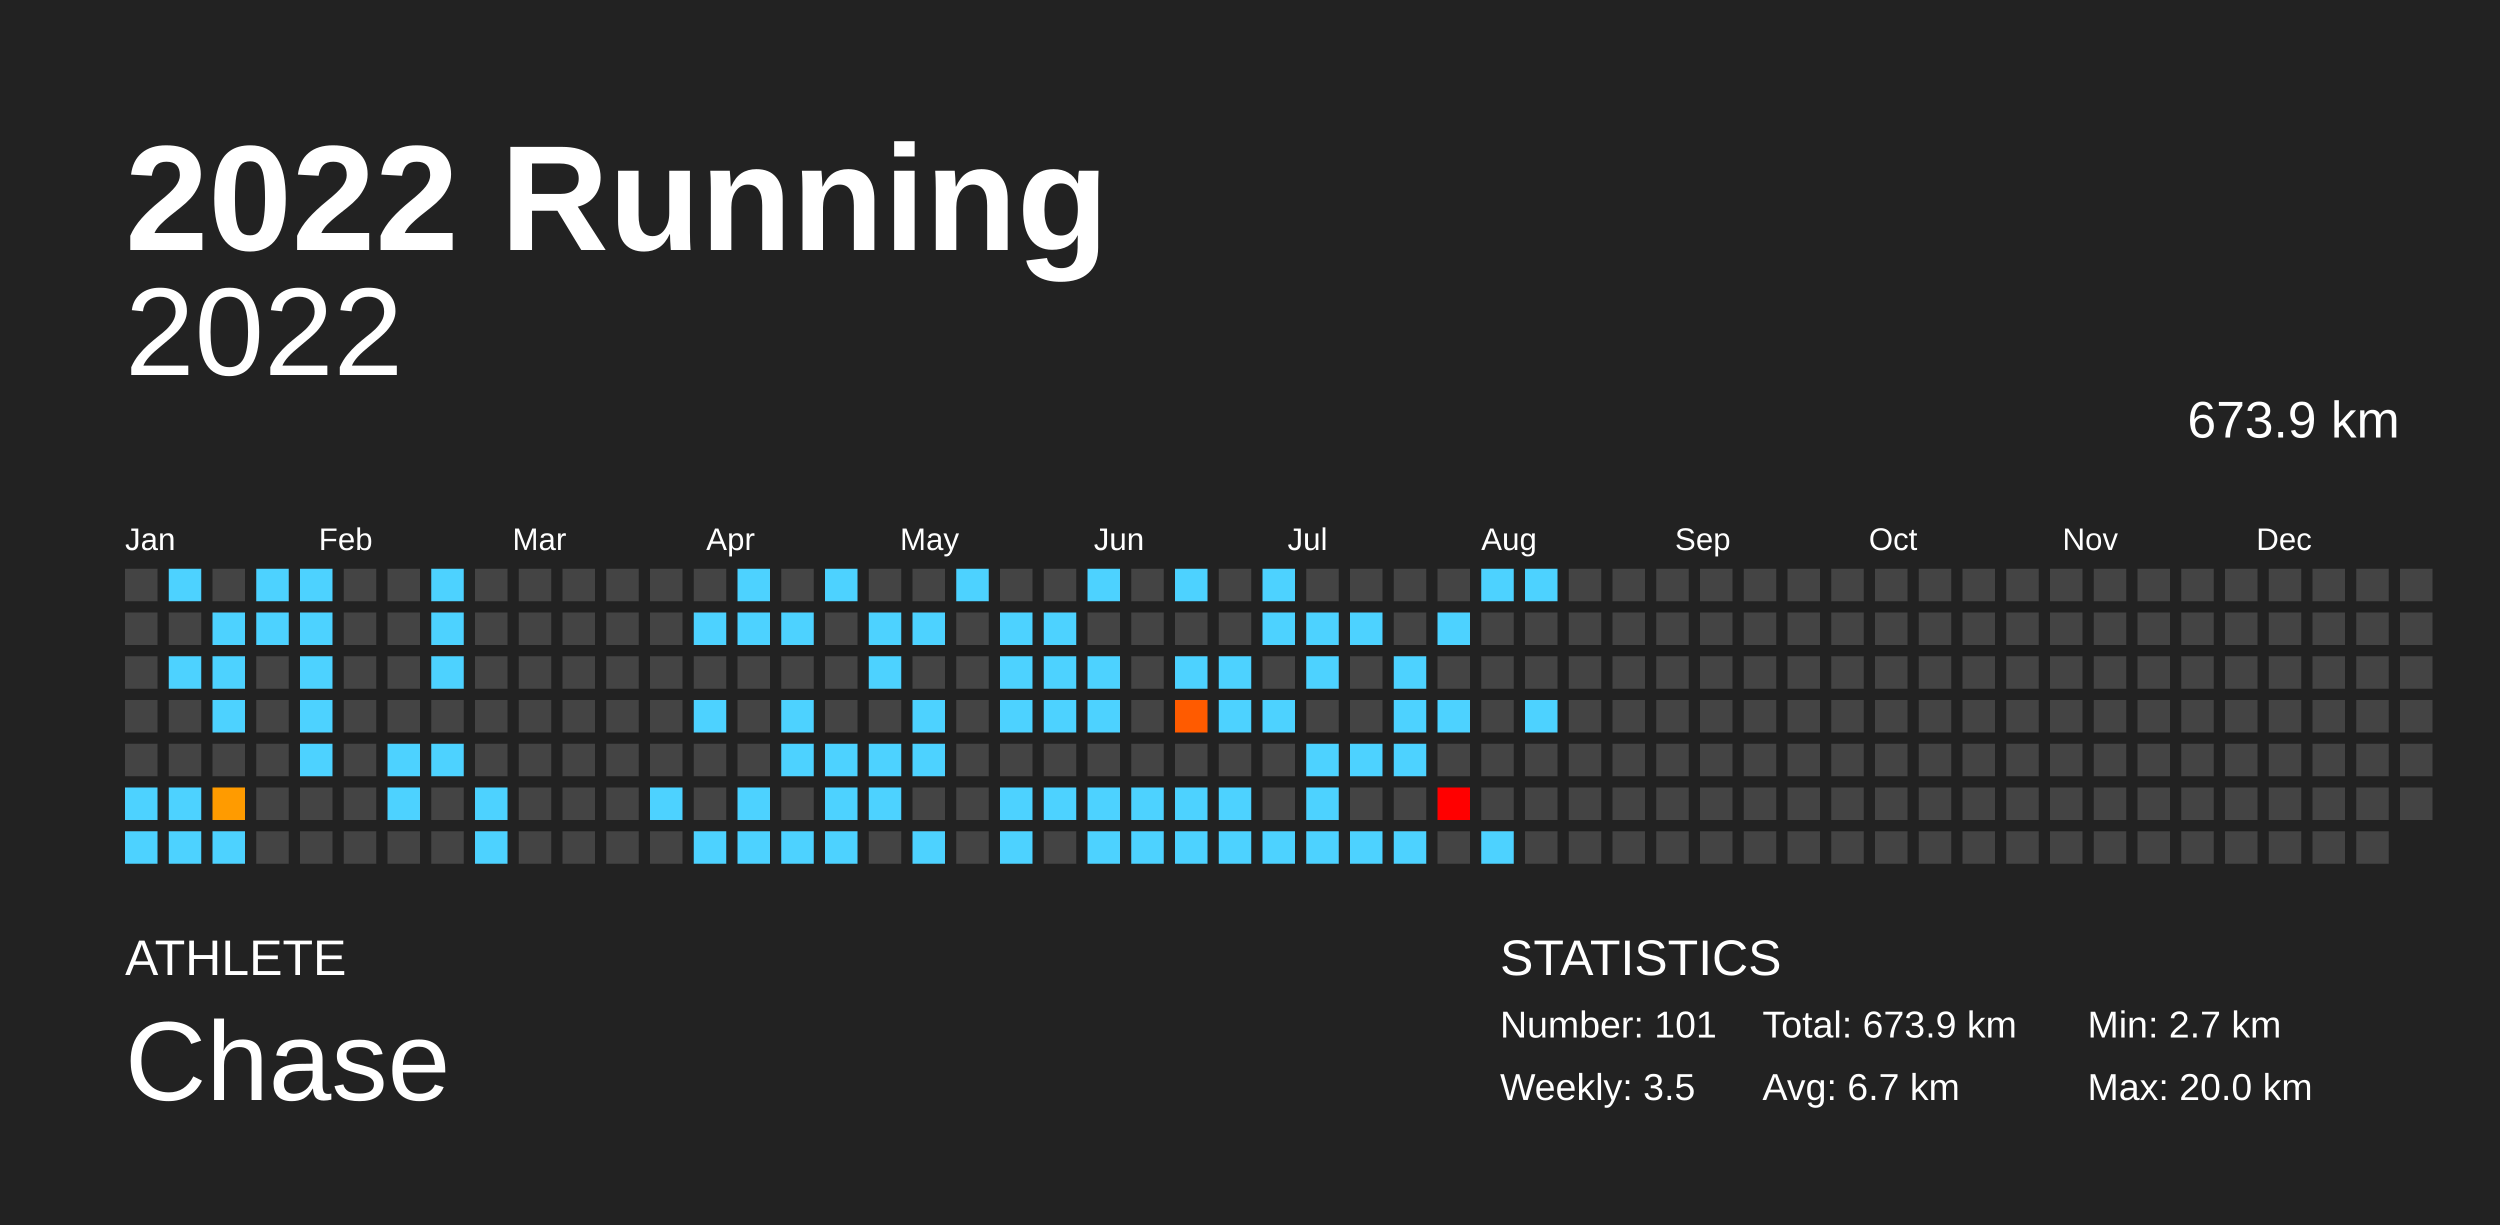
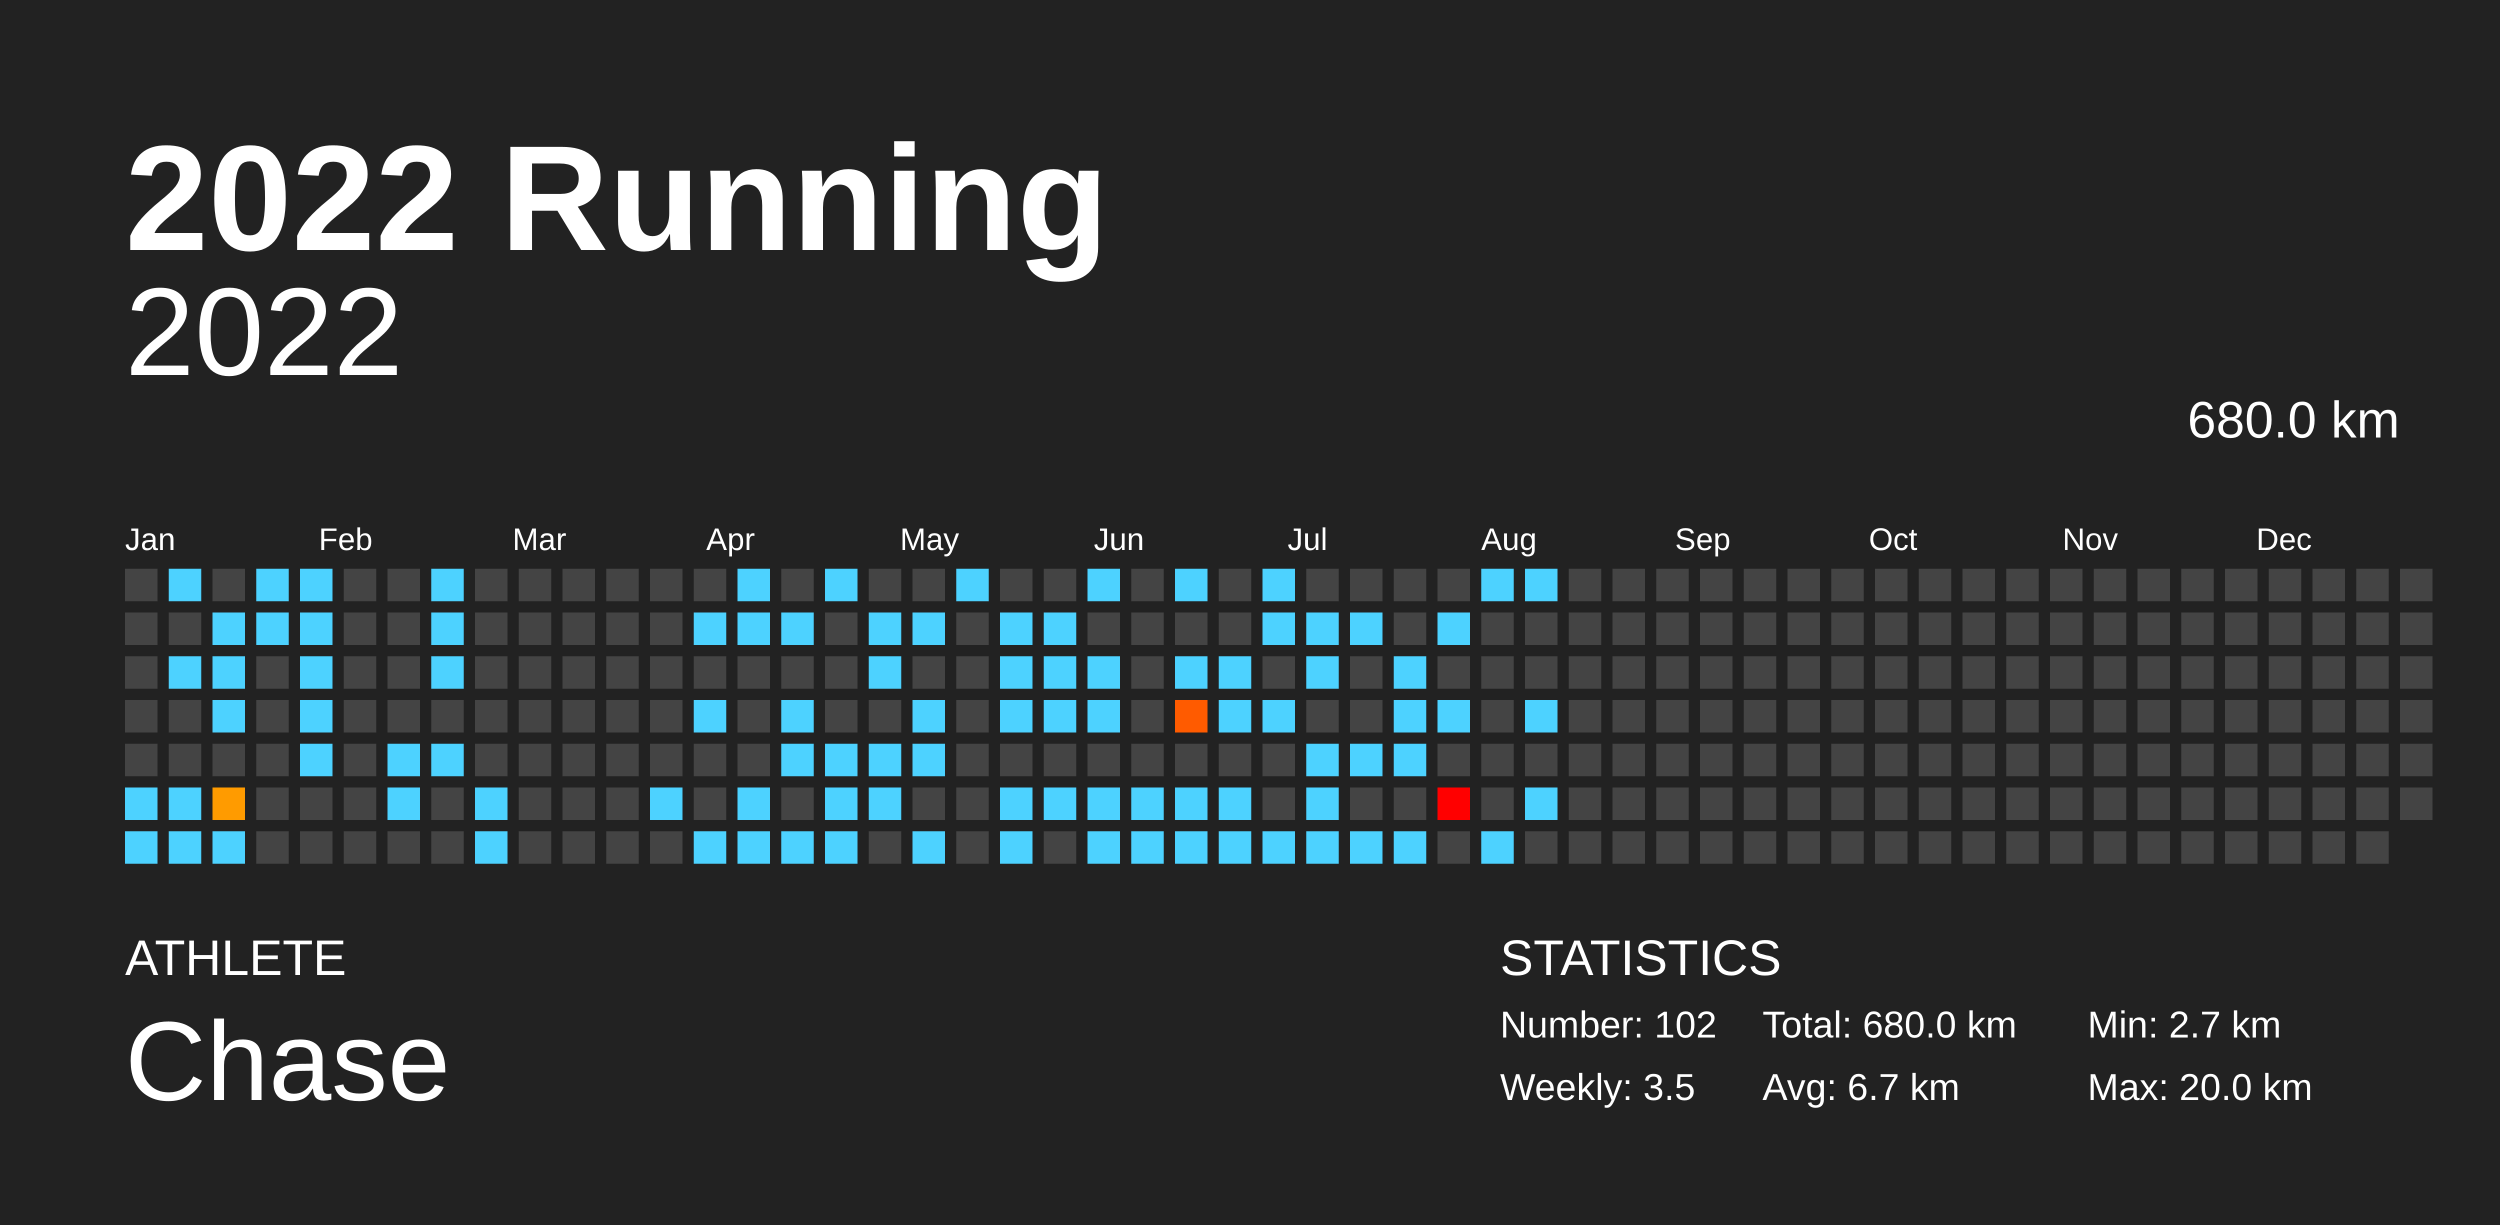
<svg xmlns="http://www.w3.org/2000/svg" baseProfile="full" height="98mm" version="1.1" viewBox="0,0,200,98" width="200mm">
  <defs />
  <rect fill="#222222" height="98" width="200" x="0" y="0" />
  <text fill="#FFFFFF" style="font-size:12px; font-family:Arial; font-weight:bold;" x="10" y="20">2022 Running</text>
  <text fill="#FFFFFF" style="font-size:4px; font-family:Arial" x="10" y="78">ATHLETE</text>
  <text fill="#FFFFFF" style="font-size:9px; font-family:Arial" x="10" y="88">Chase</text>
  <text fill="#FFFFFF" style="font-size:4px; font-family:Arial" x="120" y="78">STATISTICS</text>
-   <text fill="#FFFFFF" style="font-size:3px; font-family:Arial" x="120" y="83">Number: 101</text>
+   <text fill="#FFFFFF" style="font-size:3px; font-family:Arial" x="120" y="83">Number: 102</text>
  <text fill="#FFFFFF" style="font-size:3px; font-family:Arial" x="120" y="88">Weekly: 3.5</text>
-   <text fill="#FFFFFF" style="font-size:3px; font-family:Arial" x="141" y="83">Total: 673.9 km</text>
+   <text fill="#FFFFFF" style="font-size:3px; font-family:Arial" x="141" y="83">Total: 680.0 km</text>
  <text fill="#FFFFFF" style="font-size:3px; font-family:Arial" x="141" y="88">Avg: 6.7 km</text>
  <text fill="#FFFFFF" style="font-size:3px; font-family:Arial" x="167" y="83">Min: 2.7 km</text>
  <text fill="#FFFFFF" style="font-size:3px; font-family:Arial" x="167" y="88">Max: 20.0 km</text>
  <text alignment-baseline="hanging" fill="#FFFFFF" style="font-size:10.0px; font-family:Arial;" x="10" y="30">2022</text>
-   <text alignment-baseline="hanging" fill="#FFFFFF" style="font-size:4.125px; font-family:Arial;" x="175" y="35">673.9 km</text>
+   <text alignment-baseline="hanging" fill="#FFFFFF" style="font-size:4.125px; font-family:Arial;" x="175" y="35">680.0 km</text>
  <text fill="#FFFFFF" style="font-size:2.5px; font-family:Arial" x="10.0" y="44">Jan</text>
  <text fill="#FFFFFF" style="font-size:2.5px; font-family:Arial" x="25.5" y="44">Feb</text>
  <text fill="#FFFFFF" style="font-size:2.5px; font-family:Arial" x="41.0" y="44">Mar</text>
  <text fill="#FFFFFF" style="font-size:2.5px; font-family:Arial" x="56.5" y="44">Apr</text>
  <text fill="#FFFFFF" style="font-size:2.5px; font-family:Arial" x="72.0" y="44">May</text>
  <text fill="#FFFFFF" style="font-size:2.5px; font-family:Arial" x="87.5" y="44">Jun</text>
  <text fill="#FFFFFF" style="font-size:2.5px; font-family:Arial" x="103.0" y="44">Jul</text>
  <text fill="#FFFFFF" style="font-size:2.5px; font-family:Arial" x="118.5" y="44">Aug</text>
  <text fill="#FFFFFF" style="font-size:2.5px; font-family:Arial" x="134.0" y="44">Sep</text>
  <text fill="#FFFFFF" style="font-size:2.5px; font-family:Arial" x="149.5" y="44">Oct</text>
  <text fill="#FFFFFF" style="font-size:2.5px; font-family:Arial" x="165.0" y="44">Nov</text>
  <text fill="#FFFFFF" style="font-size:2.5px; font-family:Arial" x="180.5" y="44">Dec</text>
  <rect fill="#444444" height="2.6" width="2.6" x="10.0" y="45.5" />
  <rect fill="#444444" height="2.6" width="2.6" x="10.0" y="49.0" />
  <rect fill="#444444" height="2.6" width="2.6" x="10.0" y="52.5" />
  <rect fill="#444444" height="2.6" width="2.6" x="10.0" y="56.0" />
  <rect fill="#444444" height="2.6" width="2.6" x="10.0" y="59.5" />
  <rect fill="#4dd2ff" height="2.6" width="2.6" x="10.0" y="63.0" />
  <rect fill="#4dd2ff" height="2.6" width="2.6" x="10.0" y="66.5" />
  <rect fill="#4dd2ff" height="2.6" width="2.6" x="13.5" y="45.5" />
  <rect fill="#444444" height="2.6" width="2.6" x="13.5" y="49.0" />
  <rect fill="#4dd2ff" height="2.6" width="2.6" x="13.5" y="52.5" />
  <rect fill="#444444" height="2.6" width="2.6" x="13.5" y="56.0" />
  <rect fill="#444444" height="2.6" width="2.6" x="13.5" y="59.5" />
  <rect fill="#4dd2ff" height="2.6" width="2.6" x="13.5" y="63.0" />
  <rect fill="#4dd2ff" height="2.6" width="2.6" x="13.5" y="66.5" />
  <rect fill="#444444" height="2.6" width="2.6" x="17.0" y="45.5" />
  <rect fill="#4dd2ff" height="2.6" width="2.6" x="17.0" y="49.0" />
  <rect fill="#4dd2ff" height="2.6" width="2.6" x="17.0" y="52.5" />
  <rect fill="#4dd2ff" height="2.6" width="2.6" x="17.0" y="56.0" />
  <rect fill="#444444" height="2.6" width="2.6" x="17.0" y="59.5" />
  <rect fill="#ff9b00" height="2.6" width="2.6" x="17.0" y="63.0" />
  <rect fill="#4dd2ff" height="2.6" width="2.6" x="17.0" y="66.5" />
  <rect fill="#4dd2ff" height="2.6" width="2.6" x="20.5" y="45.5" />
  <rect fill="#4dd2ff" height="2.6" width="2.6" x="20.5" y="49.0" />
  <rect fill="#444444" height="2.6" width="2.6" x="20.5" y="52.5" />
  <rect fill="#444444" height="2.6" width="2.6" x="20.5" y="56.0" />
  <rect fill="#444444" height="2.6" width="2.6" x="20.5" y="59.5" />
  <rect fill="#444444" height="2.6" width="2.6" x="20.5" y="63.0" />
  <rect fill="#444444" height="2.6" width="2.6" x="20.5" y="66.5" />
  <rect fill="#4dd2ff" height="2.6" width="2.6" x="24.0" y="45.5" />
  <rect fill="#4dd2ff" height="2.6" width="2.6" x="24.0" y="49.0" />
  <rect fill="#4dd2ff" height="2.6" width="2.6" x="24.0" y="52.5" />
  <rect fill="#4dd2ff" height="2.6" width="2.6" x="24.0" y="56.0" />
  <rect fill="#4dd2ff" height="2.6" width="2.6" x="24.0" y="59.5" />
  <rect fill="#444444" height="2.6" width="2.6" x="24.0" y="63.0" />
  <rect fill="#444444" height="2.6" width="2.6" x="24.0" y="66.5" />
  <rect fill="#444444" height="2.6" width="2.6" x="27.5" y="45.5" />
  <rect fill="#444444" height="2.6" width="2.6" x="27.5" y="49.0" />
  <rect fill="#444444" height="2.6" width="2.6" x="27.5" y="52.5" />
  <rect fill="#444444" height="2.6" width="2.6" x="27.5" y="56.0" />
  <rect fill="#444444" height="2.6" width="2.6" x="27.5" y="59.5" />
  <rect fill="#444444" height="2.6" width="2.6" x="27.5" y="63.0" />
  <rect fill="#444444" height="2.6" width="2.6" x="27.5" y="66.5" />
  <rect fill="#444444" height="2.6" width="2.6" x="31.0" y="45.5" />
  <rect fill="#444444" height="2.6" width="2.6" x="31.0" y="49.0" />
  <rect fill="#444444" height="2.6" width="2.6" x="31.0" y="52.5" />
  <rect fill="#444444" height="2.6" width="2.6" x="31.0" y="56.0" />
  <rect fill="#4dd2ff" height="2.6" width="2.6" x="31.0" y="59.5" />
  <rect fill="#4dd2ff" height="2.6" width="2.6" x="31.0" y="63.0" />
  <rect fill="#444444" height="2.6" width="2.6" x="31.0" y="66.5" />
  <rect fill="#4dd2ff" height="2.6" width="2.6" x="34.5" y="45.5" />
  <rect fill="#4dd2ff" height="2.6" width="2.6" x="34.5" y="49.0" />
  <rect fill="#4dd2ff" height="2.6" width="2.6" x="34.5" y="52.5" />
  <rect fill="#444444" height="2.6" width="2.6" x="34.5" y="56.0" />
  <rect fill="#4dd2ff" height="2.6" width="2.6" x="34.5" y="59.5" />
  <rect fill="#444444" height="2.6" width="2.6" x="34.5" y="63.0" />
  <rect fill="#444444" height="2.6" width="2.6" x="34.5" y="66.5" />
  <rect fill="#444444" height="2.6" width="2.6" x="38.0" y="45.5" />
  <rect fill="#444444" height="2.6" width="2.6" x="38.0" y="49.0" />
  <rect fill="#444444" height="2.6" width="2.6" x="38.0" y="52.5" />
  <rect fill="#444444" height="2.6" width="2.6" x="38.0" y="56.0" />
  <rect fill="#444444" height="2.6" width="2.6" x="38.0" y="59.5" />
  <rect fill="#4dd2ff" height="2.6" width="2.6" x="38.0" y="63.0" />
  <rect fill="#4dd2ff" height="2.6" width="2.6" x="38.0" y="66.5" />
  <rect fill="#444444" height="2.6" width="2.6" x="41.5" y="45.5" />
  <rect fill="#444444" height="2.6" width="2.6" x="41.5" y="49.0" />
  <rect fill="#444444" height="2.6" width="2.6" x="41.5" y="52.5" />
  <rect fill="#444444" height="2.6" width="2.6" x="41.5" y="56.0" />
  <rect fill="#444444" height="2.6" width="2.6" x="41.5" y="59.5" />
  <rect fill="#444444" height="2.6" width="2.6" x="41.5" y="63.0" />
  <rect fill="#444444" height="2.6" width="2.6" x="41.5" y="66.5" />
  <rect fill="#444444" height="2.6" width="2.6" x="45.0" y="45.5" />
  <rect fill="#444444" height="2.6" width="2.6" x="45.0" y="49.0" />
  <rect fill="#444444" height="2.6" width="2.6" x="45.0" y="52.5" />
  <rect fill="#444444" height="2.6" width="2.6" x="45.0" y="56.0" />
  <rect fill="#444444" height="2.6" width="2.6" x="45.0" y="59.5" />
  <rect fill="#444444" height="2.6" width="2.6" x="45.0" y="63.0" />
  <rect fill="#444444" height="2.6" width="2.6" x="45.0" y="66.5" />
  <rect fill="#444444" height="2.6" width="2.6" x="48.5" y="45.5" />
  <rect fill="#444444" height="2.6" width="2.6" x="48.5" y="49.0" />
  <rect fill="#444444" height="2.6" width="2.6" x="48.5" y="52.5" />
  <rect fill="#444444" height="2.6" width="2.6" x="48.5" y="56.0" />
  <rect fill="#444444" height="2.6" width="2.6" x="48.5" y="59.5" />
  <rect fill="#444444" height="2.6" width="2.6" x="48.5" y="63.0" />
  <rect fill="#444444" height="2.6" width="2.6" x="48.5" y="66.5" />
  <rect fill="#444444" height="2.6" width="2.6" x="52.0" y="45.5" />
  <rect fill="#444444" height="2.6" width="2.6" x="52.0" y="49.0" />
  <rect fill="#444444" height="2.6" width="2.6" x="52.0" y="52.5" />
  <rect fill="#444444" height="2.6" width="2.6" x="52.0" y="56.0" />
  <rect fill="#444444" height="2.6" width="2.6" x="52.0" y="59.5" />
  <rect fill="#4dd2ff" height="2.6" width="2.6" x="52.0" y="63.0" />
  <rect fill="#444444" height="2.6" width="2.6" x="52.0" y="66.5" />
  <rect fill="#444444" height="2.6" width="2.6" x="55.5" y="45.5" />
  <rect fill="#4dd2ff" height="2.6" width="2.6" x="55.5" y="49.0" />
  <rect fill="#444444" height="2.6" width="2.6" x="55.5" y="52.5" />
  <rect fill="#4dd2ff" height="2.6" width="2.6" x="55.5" y="56.0" />
  <rect fill="#444444" height="2.6" width="2.6" x="55.5" y="59.5" />
  <rect fill="#444444" height="2.6" width="2.6" x="55.5" y="63.0" />
  <rect fill="#4dd2ff" height="2.6" width="2.6" x="55.5" y="66.5" />
  <rect fill="#4dd2ff" height="2.6" width="2.6" x="59.0" y="45.5" />
  <rect fill="#4dd2ff" height="2.6" width="2.6" x="59.0" y="49.0" />
  <rect fill="#444444" height="2.6" width="2.6" x="59.0" y="52.5" />
  <rect fill="#444444" height="2.6" width="2.6" x="59.0" y="56.0" />
  <rect fill="#444444" height="2.6" width="2.6" x="59.0" y="59.5" />
  <rect fill="#4dd2ff" height="2.6" width="2.6" x="59.0" y="63.0" />
  <rect fill="#4dd2ff" height="2.6" width="2.6" x="59.0" y="66.5" />
  <rect fill="#444444" height="2.6" width="2.6" x="62.5" y="45.5" />
  <rect fill="#4dd2ff" height="2.6" width="2.6" x="62.5" y="49.0" />
  <rect fill="#444444" height="2.6" width="2.6" x="62.5" y="52.5" />
  <rect fill="#4dd2ff" height="2.6" width="2.6" x="62.5" y="56.0" />
  <rect fill="#4dd2ff" height="2.6" width="2.6" x="62.5" y="59.5" />
  <rect fill="#444444" height="2.6" width="2.6" x="62.5" y="63.0" />
  <rect fill="#4dd2ff" height="2.6" width="2.6" x="62.5" y="66.5" />
  <rect fill="#4dd2ff" height="2.6" width="2.6" x="66.0" y="45.5" />
  <rect fill="#444444" height="2.6" width="2.6" x="66.0" y="49.0" />
  <rect fill="#444444" height="2.6" width="2.6" x="66.0" y="52.5" />
  <rect fill="#444444" height="2.6" width="2.6" x="66.0" y="56.0" />
  <rect fill="#4dd2ff" height="2.6" width="2.6" x="66.0" y="59.5" />
  <rect fill="#4dd2ff" height="2.6" width="2.6" x="66.0" y="63.0" />
  <rect fill="#4dd2ff" height="2.6" width="2.6" x="66.0" y="66.5" />
  <rect fill="#444444" height="2.6" width="2.6" x="69.5" y="45.5" />
  <rect fill="#4dd2ff" height="2.6" width="2.6" x="69.5" y="49.0" />
  <rect fill="#4dd2ff" height="2.6" width="2.6" x="69.5" y="52.5" />
  <rect fill="#444444" height="2.6" width="2.6" x="69.5" y="56.0" />
  <rect fill="#4dd2ff" height="2.6" width="2.6" x="69.5" y="59.5" />
  <rect fill="#4dd2ff" height="2.6" width="2.6" x="69.5" y="63.0" />
  <rect fill="#444444" height="2.6" width="2.6" x="69.5" y="66.5" />
  <rect fill="#444444" height="2.6" width="2.6" x="73.0" y="45.5" />
  <rect fill="#4dd2ff" height="2.6" width="2.6" x="73.0" y="49.0" />
  <rect fill="#444444" height="2.6" width="2.6" x="73.0" y="52.5" />
  <rect fill="#4dd2ff" height="2.6" width="2.6" x="73.0" y="56.0" />
  <rect fill="#4dd2ff" height="2.6" width="2.6" x="73.0" y="59.5" />
  <rect fill="#444444" height="2.6" width="2.6" x="73.0" y="63.0" />
  <rect fill="#4dd2ff" height="2.6" width="2.6" x="73.0" y="66.5" />
  <rect fill="#4dd2ff" height="2.6" width="2.6" x="76.5" y="45.5" />
  <rect fill="#444444" height="2.6" width="2.6" x="76.5" y="49.0" />
  <rect fill="#444444" height="2.6" width="2.6" x="76.5" y="52.5" />
  <rect fill="#444444" height="2.6" width="2.6" x="76.5" y="56.0" />
  <rect fill="#444444" height="2.6" width="2.6" x="76.5" y="59.5" />
  <rect fill="#444444" height="2.6" width="2.6" x="76.5" y="63.0" />
  <rect fill="#444444" height="2.6" width="2.6" x="76.5" y="66.5" />
  <rect fill="#444444" height="2.6" width="2.6" x="80.0" y="45.5" />
  <rect fill="#4dd2ff" height="2.6" width="2.6" x="80.0" y="49.0" />
  <rect fill="#4dd2ff" height="2.6" width="2.6" x="80.0" y="52.5" />
  <rect fill="#4dd2ff" height="2.6" width="2.6" x="80.0" y="56.0" />
  <rect fill="#444444" height="2.6" width="2.6" x="80.0" y="59.5" />
  <rect fill="#4dd2ff" height="2.6" width="2.6" x="80.0" y="63.0" />
  <rect fill="#4dd2ff" height="2.6" width="2.6" x="80.0" y="66.5" />
  <rect fill="#444444" height="2.6" width="2.6" x="83.5" y="45.5" />
  <rect fill="#4dd2ff" height="2.6" width="2.6" x="83.5" y="49.0" />
  <rect fill="#4dd2ff" height="2.6" width="2.6" x="83.5" y="52.5" />
  <rect fill="#4dd2ff" height="2.6" width="2.6" x="83.5" y="56.0" />
  <rect fill="#444444" height="2.6" width="2.6" x="83.5" y="59.5" />
  <rect fill="#4dd2ff" height="2.6" width="2.6" x="83.5" y="63.0" />
  <rect fill="#444444" height="2.6" width="2.6" x="83.5" y="66.5" />
  <rect fill="#4dd2ff" height="2.6" width="2.6" x="87.0" y="45.5" />
  <rect fill="#444444" height="2.6" width="2.6" x="87.0" y="49.0" />
  <rect fill="#4dd2ff" height="2.6" width="2.6" x="87.0" y="52.5" />
  <rect fill="#4dd2ff" height="2.6" width="2.6" x="87.0" y="56.0" />
  <rect fill="#444444" height="2.6" width="2.6" x="87.0" y="59.5" />
  <rect fill="#4dd2ff" height="2.6" width="2.6" x="87.0" y="63.0" />
  <rect fill="#4dd2ff" height="2.6" width="2.6" x="87.0" y="66.5" />
  <rect fill="#444444" height="2.6" width="2.6" x="90.5" y="45.5" />
  <rect fill="#444444" height="2.6" width="2.6" x="90.5" y="49.0" />
  <rect fill="#444444" height="2.6" width="2.6" x="90.5" y="52.5" />
  <rect fill="#444444" height="2.6" width="2.6" x="90.5" y="56.0" />
  <rect fill="#444444" height="2.6" width="2.6" x="90.5" y="59.5" />
  <rect fill="#4dd2ff" height="2.6" width="2.6" x="90.5" y="63.0" />
  <rect fill="#4dd2ff" height="2.6" width="2.6" x="90.5" y="66.5" />
  <rect fill="#4dd2ff" height="2.6" width="2.6" x="94.0" y="45.5" />
  <rect fill="#444444" height="2.6" width="2.6" x="94.0" y="49.0" />
  <rect fill="#4dd2ff" height="2.6" width="2.6" x="94.0" y="52.5" />
  <rect fill="#ff5b00" height="2.6" width="2.6" x="94.0" y="56.0" />
  <rect fill="#444444" height="2.6" width="2.6" x="94.0" y="59.5" />
  <rect fill="#4dd2ff" height="2.6" width="2.6" x="94.0" y="63.0" />
  <rect fill="#4dd2ff" height="2.6" width="2.6" x="94.0" y="66.5" />
  <rect fill="#444444" height="2.6" width="2.6" x="97.5" y="45.5" />
  <rect fill="#444444" height="2.6" width="2.6" x="97.5" y="49.0" />
  <rect fill="#4dd2ff" height="2.6" width="2.6" x="97.5" y="52.5" />
  <rect fill="#4dd2ff" height="2.6" width="2.6" x="97.5" y="56.0" />
  <rect fill="#444444" height="2.6" width="2.6" x="97.5" y="59.5" />
  <rect fill="#4dd2ff" height="2.6" width="2.6" x="97.5" y="63.0" />
  <rect fill="#4dd2ff" height="2.6" width="2.6" x="97.5" y="66.5" />
  <rect fill="#4dd2ff" height="2.6" width="2.6" x="101.0" y="45.5" />
  <rect fill="#4dd2ff" height="2.6" width="2.6" x="101.0" y="49.0" />
  <rect fill="#444444" height="2.6" width="2.6" x="101.0" y="52.5" />
  <rect fill="#4dd2ff" height="2.6" width="2.6" x="101.0" y="56.0" />
  <rect fill="#444444" height="2.6" width="2.6" x="101.0" y="59.5" />
  <rect fill="#444444" height="2.6" width="2.6" x="101.0" y="63.0" />
  <rect fill="#4dd2ff" height="2.6" width="2.6" x="101.0" y="66.5" />
  <rect fill="#444444" height="2.6" width="2.6" x="104.5" y="45.5" />
  <rect fill="#4dd2ff" height="2.6" width="2.6" x="104.5" y="49.0" />
  <rect fill="#4dd2ff" height="2.6" width="2.6" x="104.5" y="52.5" />
  <rect fill="#444444" height="2.6" width="2.6" x="104.5" y="56.0" />
  <rect fill="#4dd2ff" height="2.6" width="2.6" x="104.5" y="59.5" />
  <rect fill="#4dd2ff" height="2.6" width="2.6" x="104.5" y="63.0" />
  <rect fill="#4dd2ff" height="2.6" width="2.6" x="104.5" y="66.5" />
  <rect fill="#444444" height="2.6" width="2.6" x="108.0" y="45.5" />
  <rect fill="#4dd2ff" height="2.6" width="2.6" x="108.0" y="49.0" />
  <rect fill="#444444" height="2.6" width="2.6" x="108.0" y="52.5" />
  <rect fill="#444444" height="2.6" width="2.6" x="108.0" y="56.0" />
  <rect fill="#4dd2ff" height="2.6" width="2.6" x="108.0" y="59.5" />
  <rect fill="#444444" height="2.6" width="2.6" x="108.0" y="63.0" />
  <rect fill="#4dd2ff" height="2.6" width="2.6" x="108.0" y="66.5" />
  <rect fill="#444444" height="2.6" width="2.6" x="111.5" y="45.5" />
  <rect fill="#444444" height="2.6" width="2.6" x="111.5" y="49.0" />
  <rect fill="#4dd2ff" height="2.6" width="2.6" x="111.5" y="52.5" />
  <rect fill="#4dd2ff" height="2.6" width="2.6" x="111.5" y="56.0" />
  <rect fill="#4dd2ff" height="2.6" width="2.6" x="111.5" y="59.5" />
  <rect fill="#444444" height="2.6" width="2.6" x="111.5" y="63.0" />
  <rect fill="#4dd2ff" height="2.6" width="2.6" x="111.5" y="66.5" />
  <rect fill="#444444" height="2.6" width="2.6" x="115.0" y="45.5" />
  <rect fill="#4dd2ff" height="2.6" width="2.6" x="115.0" y="49.0" />
  <rect fill="#444444" height="2.6" width="2.6" x="115.0" y="52.5" />
  <rect fill="#4dd2ff" height="2.6" width="2.6" x="115.0" y="56.0" />
  <rect fill="#444444" height="2.6" width="2.6" x="115.0" y="59.5" />
  <rect fill="red" height="2.6" width="2.6" x="115.0" y="63.0" />
  <rect fill="#444444" height="2.6" width="2.6" x="115.0" y="66.5" />
  <rect fill="#4dd2ff" height="2.6" width="2.6" x="118.5" y="45.5" />
  <rect fill="#444444" height="2.6" width="2.6" x="118.5" y="49.0" />
  <rect fill="#444444" height="2.6" width="2.6" x="118.5" y="52.5" />
  <rect fill="#444444" height="2.6" width="2.6" x="118.5" y="56.0" />
  <rect fill="#444444" height="2.6" width="2.6" x="118.5" y="59.5" />
  <rect fill="#444444" height="2.6" width="2.6" x="118.5" y="63.0" />
  <rect fill="#4dd2ff" height="2.6" width="2.6" x="118.5" y="66.5" />
  <rect fill="#4dd2ff" height="2.6" width="2.6" x="122.0" y="45.5" />
  <rect fill="#444444" height="2.6" width="2.6" x="122.0" y="49.0" />
  <rect fill="#444444" height="2.6" width="2.6" x="122.0" y="52.5" />
  <rect fill="#4dd2ff" height="2.6" width="2.6" x="122.0" y="56.0" />
  <rect fill="#444444" height="2.6" width="2.6" x="122.0" y="59.5" />
-   <rect fill="#444444" height="2.6" width="2.6" x="122.0" y="63.0" />
+   <rect fill="#4dd2ff" height="2.6" width="2.6" x="122.0" y="63.0" />
  <rect fill="#444444" height="2.6" width="2.6" x="122.0" y="66.5" />
  <rect fill="#444444" height="2.6" width="2.6" x="125.5" y="45.5" />
  <rect fill="#444444" height="2.6" width="2.6" x="125.5" y="49.0" />
  <rect fill="#444444" height="2.6" width="2.6" x="125.5" y="52.5" />
  <rect fill="#444444" height="2.6" width="2.6" x="125.5" y="56.0" />
  <rect fill="#444444" height="2.6" width="2.6" x="125.5" y="59.5" />
  <rect fill="#444444" height="2.6" width="2.6" x="125.5" y="63.0" />
  <rect fill="#444444" height="2.6" width="2.6" x="125.5" y="66.5" />
  <rect fill="#444444" height="2.6" width="2.6" x="129.0" y="45.5" />
  <rect fill="#444444" height="2.6" width="2.6" x="129.0" y="49.0" />
  <rect fill="#444444" height="2.6" width="2.6" x="129.0" y="52.5" />
  <rect fill="#444444" height="2.6" width="2.6" x="129.0" y="56.0" />
  <rect fill="#444444" height="2.6" width="2.6" x="129.0" y="59.5" />
  <rect fill="#444444" height="2.6" width="2.6" x="129.0" y="63.0" />
  <rect fill="#444444" height="2.6" width="2.6" x="129.0" y="66.5" />
  <rect fill="#444444" height="2.6" width="2.6" x="132.5" y="45.5" />
  <rect fill="#444444" height="2.6" width="2.6" x="132.5" y="49.0" />
  <rect fill="#444444" height="2.6" width="2.6" x="132.5" y="52.5" />
  <rect fill="#444444" height="2.6" width="2.6" x="132.5" y="56.0" />
  <rect fill="#444444" height="2.6" width="2.6" x="132.5" y="59.5" />
  <rect fill="#444444" height="2.6" width="2.6" x="132.5" y="63.0" />
  <rect fill="#444444" height="2.6" width="2.6" x="132.5" y="66.5" />
  <rect fill="#444444" height="2.6" width="2.6" x="136.0" y="45.5" />
  <rect fill="#444444" height="2.6" width="2.6" x="136.0" y="49.0" />
  <rect fill="#444444" height="2.6" width="2.6" x="136.0" y="52.5" />
  <rect fill="#444444" height="2.6" width="2.6" x="136.0" y="56.0" />
  <rect fill="#444444" height="2.6" width="2.6" x="136.0" y="59.5" />
  <rect fill="#444444" height="2.6" width="2.6" x="136.0" y="63.0" />
  <rect fill="#444444" height="2.6" width="2.6" x="136.0" y="66.5" />
  <rect fill="#444444" height="2.6" width="2.6" x="139.5" y="45.5" />
  <rect fill="#444444" height="2.6" width="2.6" x="139.5" y="49.0" />
  <rect fill="#444444" height="2.6" width="2.6" x="139.5" y="52.5" />
  <rect fill="#444444" height="2.6" width="2.6" x="139.5" y="56.0" />
  <rect fill="#444444" height="2.6" width="2.6" x="139.5" y="59.5" />
  <rect fill="#444444" height="2.6" width="2.6" x="139.5" y="63.0" />
  <rect fill="#444444" height="2.6" width="2.6" x="139.5" y="66.5" />
  <rect fill="#444444" height="2.6" width="2.6" x="143.0" y="45.5" />
  <rect fill="#444444" height="2.6" width="2.6" x="143.0" y="49.0" />
  <rect fill="#444444" height="2.6" width="2.6" x="143.0" y="52.5" />
  <rect fill="#444444" height="2.6" width="2.6" x="143.0" y="56.0" />
  <rect fill="#444444" height="2.6" width="2.6" x="143.0" y="59.5" />
  <rect fill="#444444" height="2.6" width="2.6" x="143.0" y="63.0" />
  <rect fill="#444444" height="2.6" width="2.6" x="143.0" y="66.5" />
  <rect fill="#444444" height="2.6" width="2.6" x="146.5" y="45.5" />
  <rect fill="#444444" height="2.6" width="2.6" x="146.5" y="49.0" />
  <rect fill="#444444" height="2.6" width="2.6" x="146.5" y="52.5" />
  <rect fill="#444444" height="2.6" width="2.6" x="146.5" y="56.0" />
  <rect fill="#444444" height="2.6" width="2.6" x="146.5" y="59.5" />
  <rect fill="#444444" height="2.6" width="2.6" x="146.5" y="63.0" />
  <rect fill="#444444" height="2.6" width="2.6" x="146.5" y="66.5" />
  <rect fill="#444444" height="2.6" width="2.6" x="150.0" y="45.5" />
  <rect fill="#444444" height="2.6" width="2.6" x="150.0" y="49.0" />
  <rect fill="#444444" height="2.6" width="2.6" x="150.0" y="52.5" />
  <rect fill="#444444" height="2.6" width="2.6" x="150.0" y="56.0" />
  <rect fill="#444444" height="2.6" width="2.6" x="150.0" y="59.5" />
  <rect fill="#444444" height="2.6" width="2.6" x="150.0" y="63.0" />
  <rect fill="#444444" height="2.6" width="2.6" x="150.0" y="66.5" />
  <rect fill="#444444" height="2.6" width="2.6" x="153.5" y="45.5" />
  <rect fill="#444444" height="2.6" width="2.6" x="153.5" y="49.0" />
  <rect fill="#444444" height="2.6" width="2.6" x="153.5" y="52.5" />
  <rect fill="#444444" height="2.6" width="2.6" x="153.5" y="56.0" />
  <rect fill="#444444" height="2.6" width="2.6" x="153.5" y="59.5" />
  <rect fill="#444444" height="2.6" width="2.6" x="153.5" y="63.0" />
  <rect fill="#444444" height="2.6" width="2.6" x="153.5" y="66.5" />
  <rect fill="#444444" height="2.6" width="2.6" x="157.0" y="45.5" />
  <rect fill="#444444" height="2.6" width="2.6" x="157.0" y="49.0" />
  <rect fill="#444444" height="2.6" width="2.6" x="157.0" y="52.5" />
  <rect fill="#444444" height="2.6" width="2.6" x="157.0" y="56.0" />
  <rect fill="#444444" height="2.6" width="2.6" x="157.0" y="59.5" />
  <rect fill="#444444" height="2.6" width="2.6" x="157.0" y="63.0" />
  <rect fill="#444444" height="2.6" width="2.6" x="157.0" y="66.5" />
  <rect fill="#444444" height="2.6" width="2.6" x="160.5" y="45.5" />
  <rect fill="#444444" height="2.6" width="2.6" x="160.5" y="49.0" />
  <rect fill="#444444" height="2.6" width="2.6" x="160.5" y="52.5" />
  <rect fill="#444444" height="2.6" width="2.6" x="160.5" y="56.0" />
  <rect fill="#444444" height="2.6" width="2.6" x="160.5" y="59.5" />
  <rect fill="#444444" height="2.6" width="2.6" x="160.5" y="63.0" />
  <rect fill="#444444" height="2.6" width="2.6" x="160.5" y="66.5" />
  <rect fill="#444444" height="2.6" width="2.6" x="164.0" y="45.5" />
  <rect fill="#444444" height="2.6" width="2.6" x="164.0" y="49.0" />
  <rect fill="#444444" height="2.6" width="2.6" x="164.0" y="52.5" />
  <rect fill="#444444" height="2.6" width="2.6" x="164.0" y="56.0" />
  <rect fill="#444444" height="2.6" width="2.6" x="164.0" y="59.5" />
  <rect fill="#444444" height="2.6" width="2.6" x="164.0" y="63.0" />
  <rect fill="#444444" height="2.6" width="2.6" x="164.0" y="66.5" />
  <rect fill="#444444" height="2.6" width="2.6" x="167.5" y="45.5" />
  <rect fill="#444444" height="2.6" width="2.6" x="167.5" y="49.0" />
  <rect fill="#444444" height="2.6" width="2.6" x="167.5" y="52.5" />
  <rect fill="#444444" height="2.6" width="2.6" x="167.5" y="56.0" />
  <rect fill="#444444" height="2.6" width="2.6" x="167.5" y="59.5" />
  <rect fill="#444444" height="2.6" width="2.6" x="167.5" y="63.0" />
  <rect fill="#444444" height="2.6" width="2.6" x="167.5" y="66.5" />
  <rect fill="#444444" height="2.6" width="2.6" x="171.0" y="45.5" />
  <rect fill="#444444" height="2.6" width="2.6" x="171.0" y="49.0" />
  <rect fill="#444444" height="2.6" width="2.6" x="171.0" y="52.5" />
  <rect fill="#444444" height="2.6" width="2.6" x="171.0" y="56.0" />
  <rect fill="#444444" height="2.6" width="2.6" x="171.0" y="59.5" />
  <rect fill="#444444" height="2.6" width="2.6" x="171.0" y="63.0" />
  <rect fill="#444444" height="2.6" width="2.6" x="171.0" y="66.5" />
  <rect fill="#444444" height="2.6" width="2.6" x="174.5" y="45.5" />
  <rect fill="#444444" height="2.6" width="2.6" x="174.5" y="49.0" />
  <rect fill="#444444" height="2.6" width="2.6" x="174.5" y="52.5" />
  <rect fill="#444444" height="2.6" width="2.6" x="174.5" y="56.0" />
  <rect fill="#444444" height="2.6" width="2.6" x="174.5" y="59.5" />
  <rect fill="#444444" height="2.6" width="2.6" x="174.5" y="63.0" />
  <rect fill="#444444" height="2.6" width="2.6" x="174.5" y="66.5" />
  <rect fill="#444444" height="2.6" width="2.6" x="178.0" y="45.5" />
  <rect fill="#444444" height="2.6" width="2.6" x="178.0" y="49.0" />
  <rect fill="#444444" height="2.6" width="2.6" x="178.0" y="52.5" />
  <rect fill="#444444" height="2.6" width="2.6" x="178.0" y="56.0" />
  <rect fill="#444444" height="2.6" width="2.6" x="178.0" y="59.5" />
  <rect fill="#444444" height="2.6" width="2.6" x="178.0" y="63.0" />
  <rect fill="#444444" height="2.6" width="2.6" x="178.0" y="66.5" />
  <rect fill="#444444" height="2.6" width="2.6" x="181.5" y="45.5" />
  <rect fill="#444444" height="2.6" width="2.6" x="181.5" y="49.0" />
  <rect fill="#444444" height="2.6" width="2.6" x="181.5" y="52.5" />
  <rect fill="#444444" height="2.6" width="2.6" x="181.5" y="56.0" />
  <rect fill="#444444" height="2.6" width="2.6" x="181.5" y="59.5" />
  <rect fill="#444444" height="2.6" width="2.6" x="181.5" y="63.0" />
  <rect fill="#444444" height="2.6" width="2.6" x="181.5" y="66.5" />
  <rect fill="#444444" height="2.6" width="2.6" x="185.0" y="45.5" />
  <rect fill="#444444" height="2.6" width="2.6" x="185.0" y="49.0" />
  <rect fill="#444444" height="2.6" width="2.6" x="185.0" y="52.5" />
  <rect fill="#444444" height="2.6" width="2.6" x="185.0" y="56.0" />
  <rect fill="#444444" height="2.6" width="2.6" x="185.0" y="59.5" />
  <rect fill="#444444" height="2.6" width="2.6" x="185.0" y="63.0" />
  <rect fill="#444444" height="2.6" width="2.6" x="185.0" y="66.5" />
  <rect fill="#444444" height="2.6" width="2.6" x="188.5" y="45.5" />
  <rect fill="#444444" height="2.6" width="2.6" x="188.5" y="49.0" />
  <rect fill="#444444" height="2.6" width="2.6" x="188.5" y="52.5" />
  <rect fill="#444444" height="2.6" width="2.6" x="188.5" y="56.0" />
  <rect fill="#444444" height="2.6" width="2.6" x="188.5" y="59.5" />
  <rect fill="#444444" height="2.6" width="2.6" x="188.5" y="63.0" />
  <rect fill="#444444" height="2.6" width="2.6" x="188.5" y="66.5" />
  <rect fill="#444444" height="2.6" width="2.6" x="192.0" y="45.5" />
  <rect fill="#444444" height="2.6" width="2.6" x="192.0" y="49.0" />
  <rect fill="#444444" height="2.6" width="2.6" x="192.0" y="52.5" />
  <rect fill="#444444" height="2.6" width="2.6" x="192.0" y="56.0" />
  <rect fill="#444444" height="2.6" width="2.6" x="192.0" y="59.5" />
  <rect fill="#444444" height="2.6" width="2.6" x="192.0" y="63.0" />
</svg>
